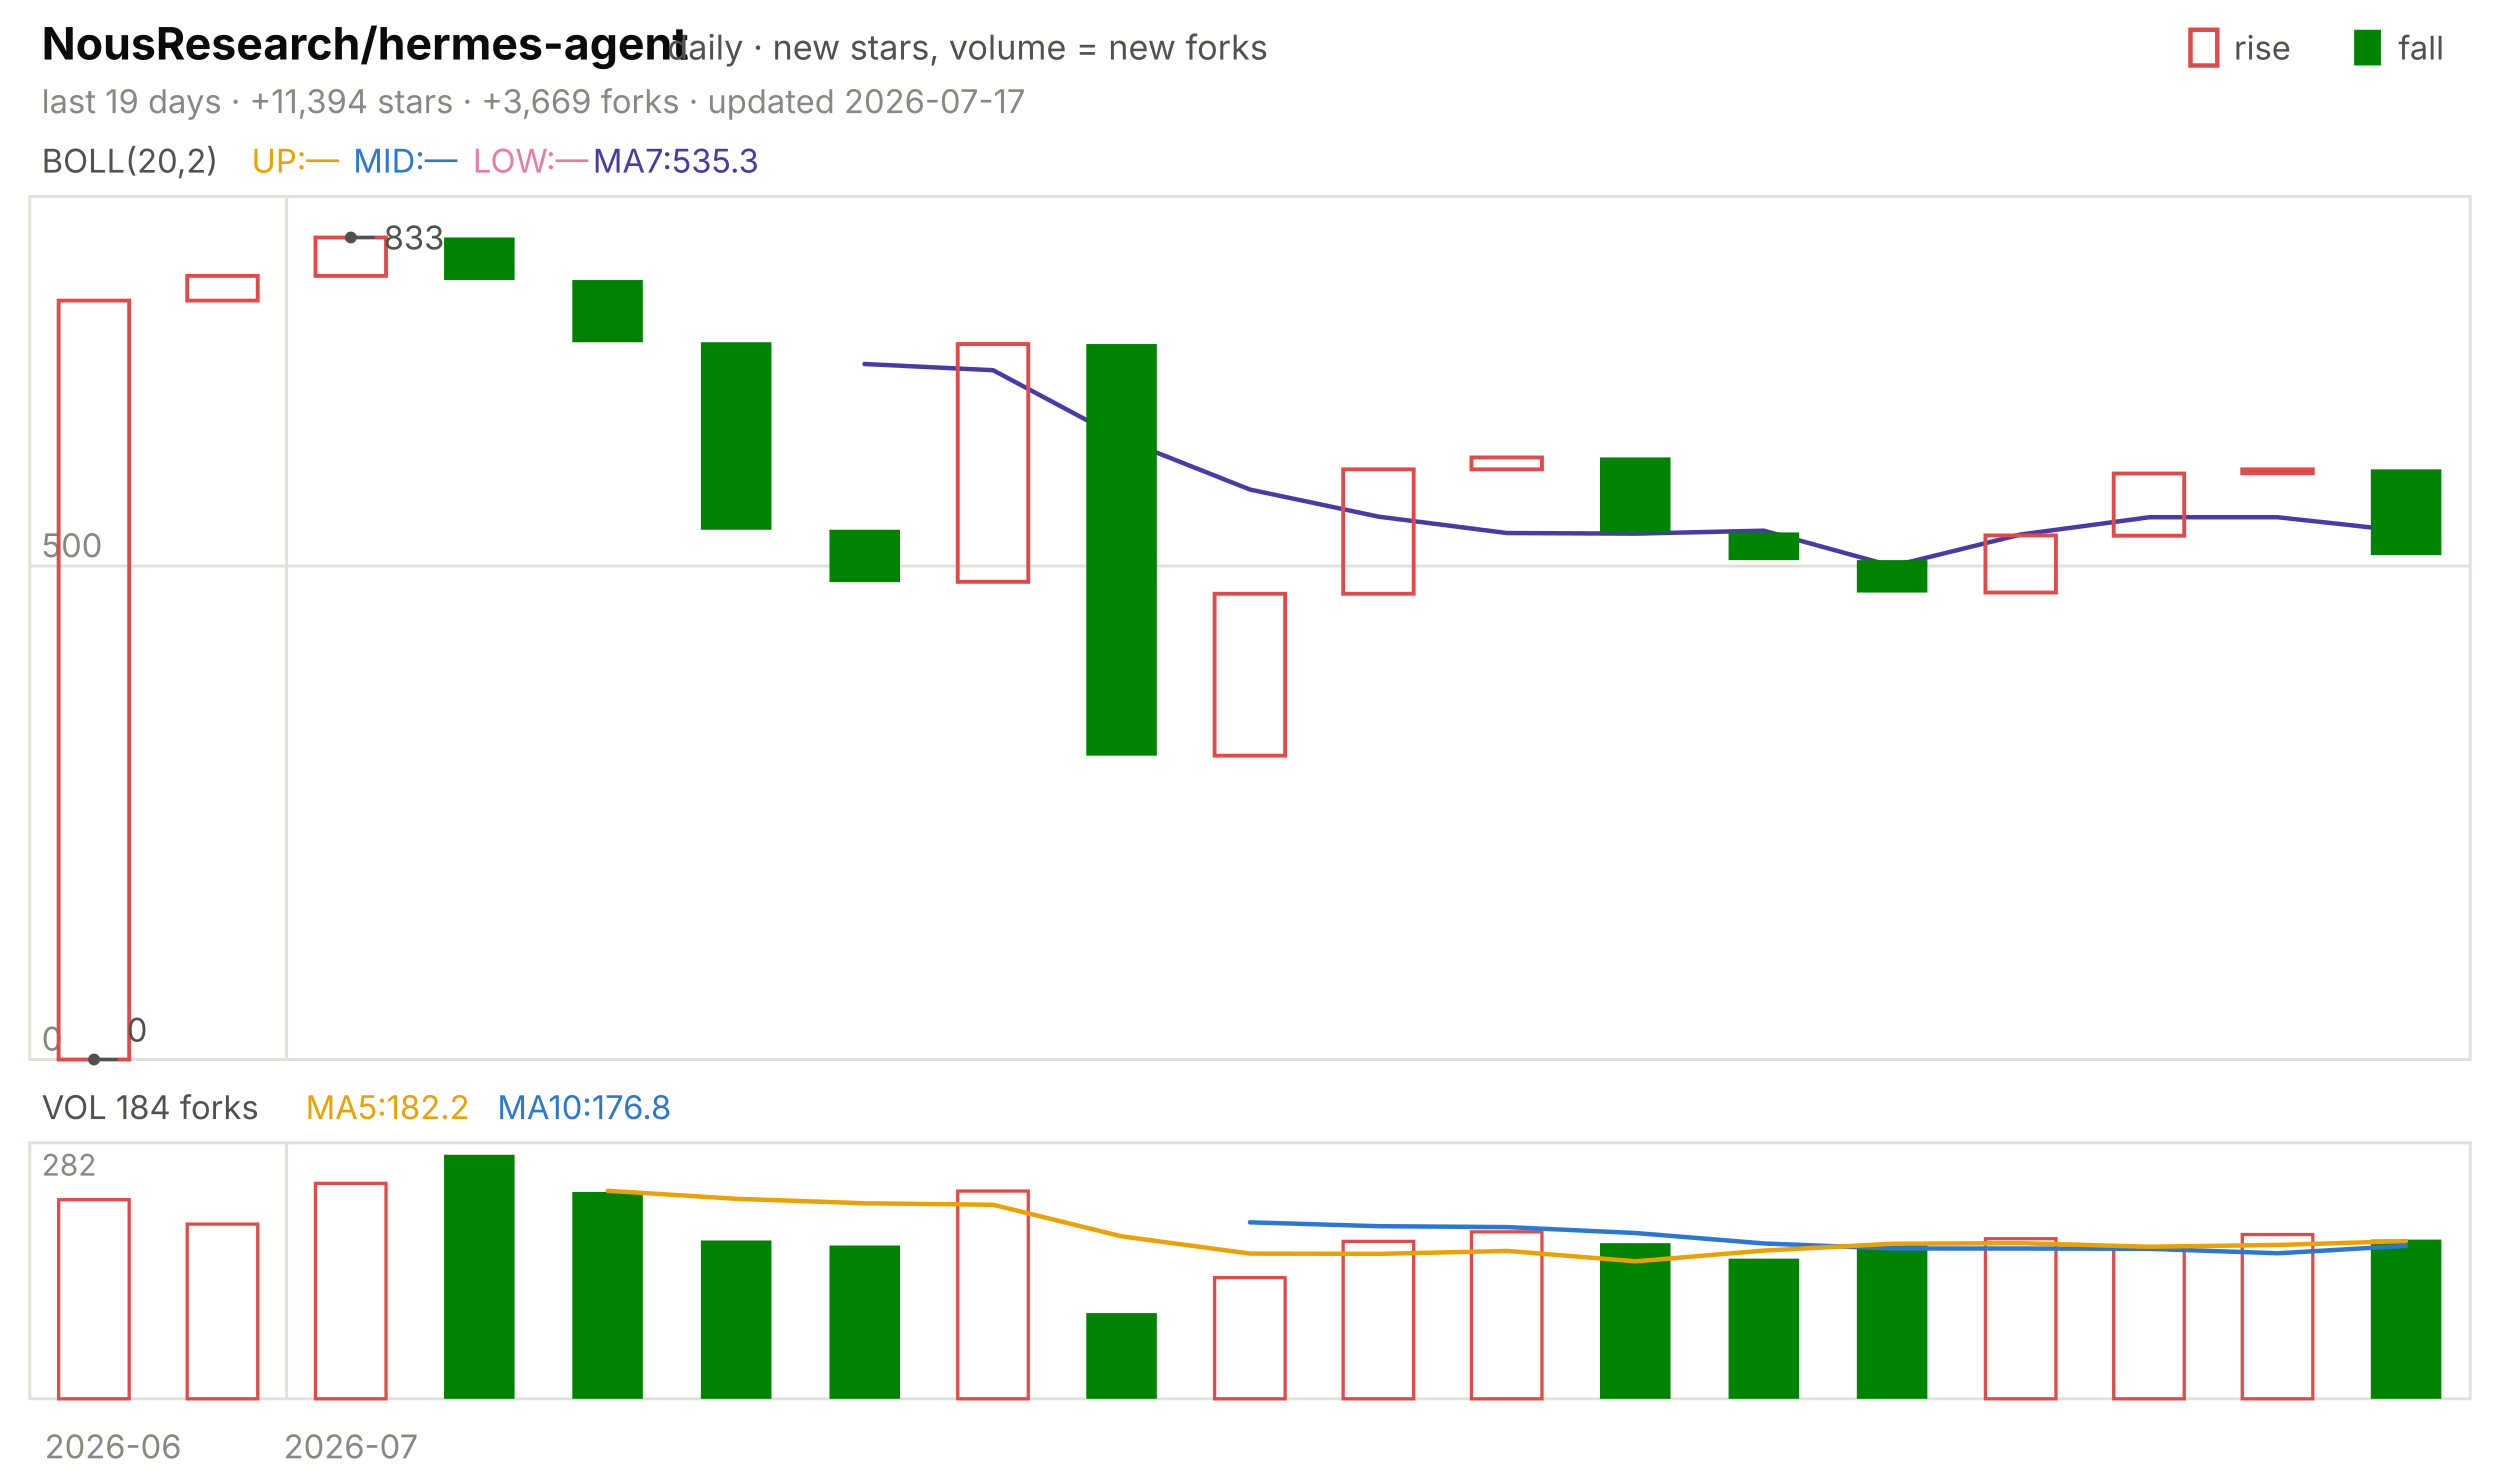
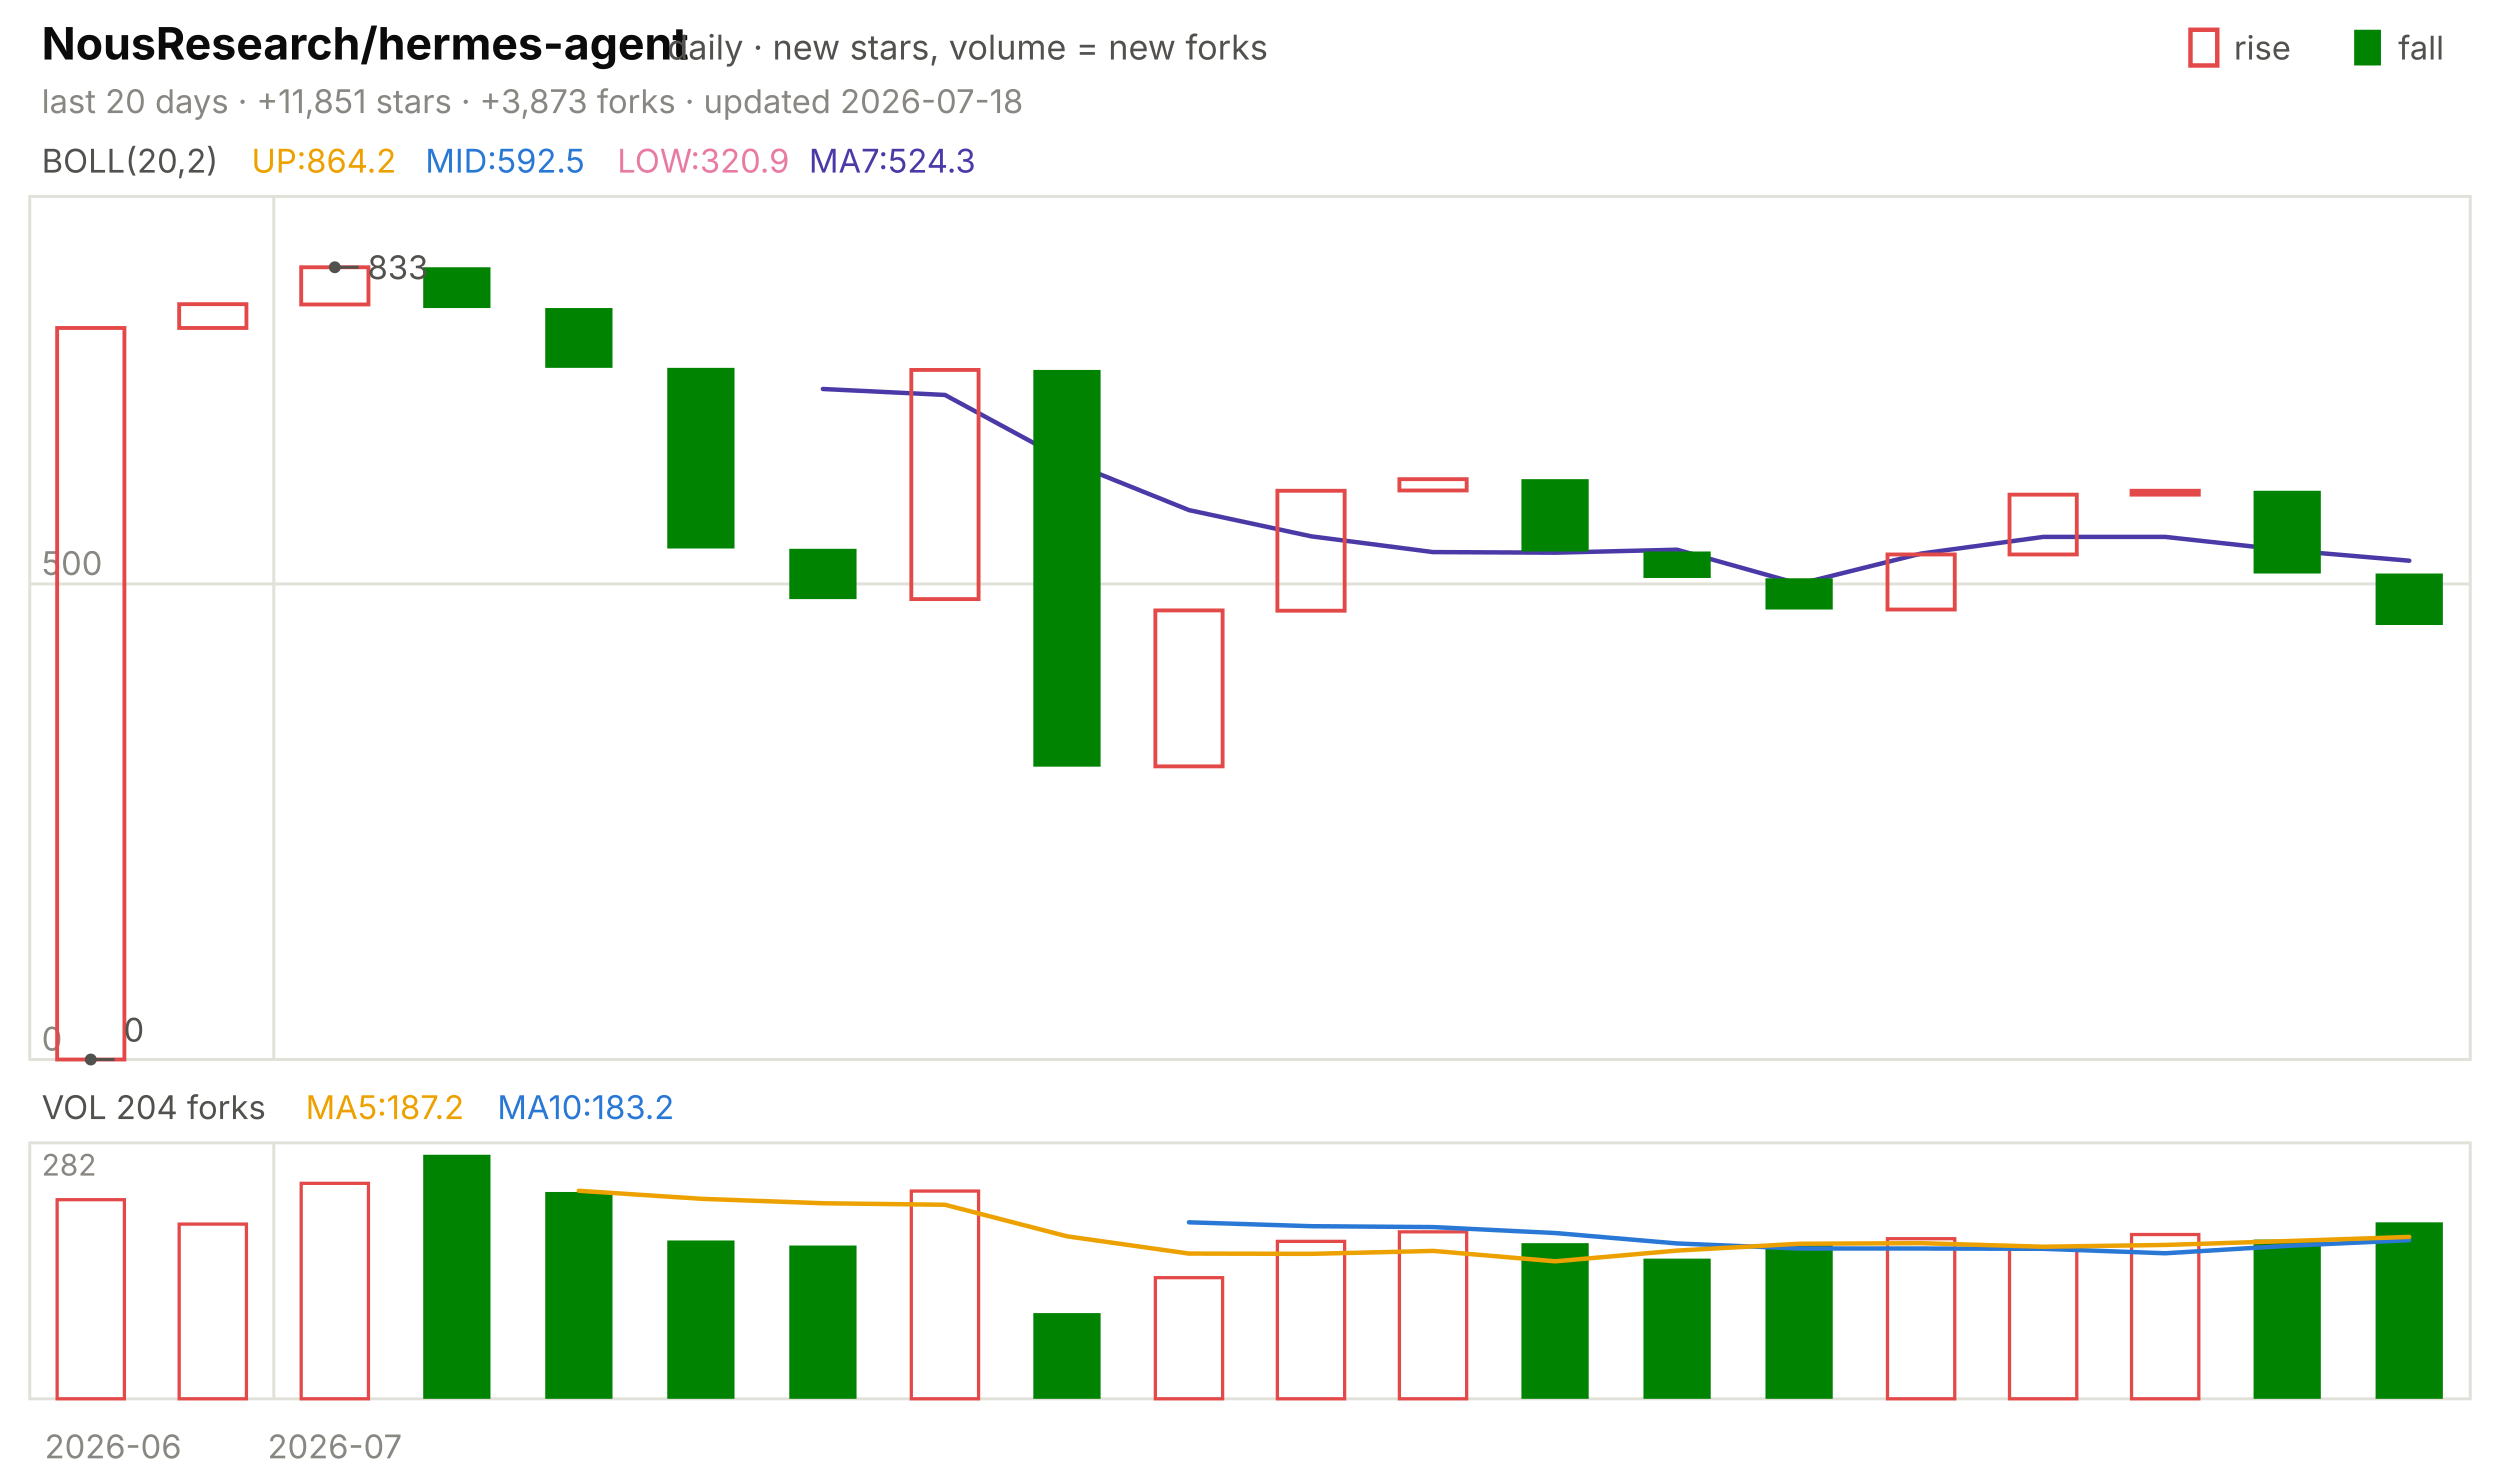
<svg xmlns="http://www.w3.org/2000/svg" viewBox="0 0 840 496" width="840" height="496" font-family="-apple-system,'Segoe UI',system-ui,sans-serif" role="img" aria-label="NousResearch/hermes-agent candlestick chart">
  <text x="14.0" y="20.0" font-size="15" fill="#0b0b0b" font-weight="650">NousResearch/hermes-agent</text>
  <text x="224.2" y="20.0" font-size="11.5" fill="#52514e">daily · new stars, volume = new forks</text>
  <text x="805.8" y="20.0" font-size="11.0" fill="#52514e">fall</text>
  <rect x="791" y="10" width="9" height="12" fill="#008300" />
  <text x="750.6" y="20.0" font-size="11.0" fill="#52514e">rise</text>
  <rect x="736" y="10" width="9" height="12" fill="none" stroke="#e34948" stroke-width="1.5" />
-   <text x="14.0" y="38.0" font-size="11.0" fill="#898781">last 19 days · +11,394 stars · +3,669 forks · updated 2026-07-17</text>
+   <text x="14.0" y="38.0" font-size="11.0" fill="#898781">last 20 days · +11,851 stars · +3,873 forks · updated 2026-07-18</text>
  <rect x="10" y="66" width="820" height="290" fill="none" stroke="#e1e0d9" />
  <rect x="10" y="384" width="820" height="86" fill="none" stroke="#e1e0d9" />
  <text x="38.0" y="490.0" font-size="11.0" fill="#898781" text-anchor="middle">2026-06</text>
-   <line x1="96.3" y1="66.0" x2="96.3" y2="356.0" stroke="#e1e0d9" stroke-width="1.0" />
-   <line x1="96.3" y1="384.0" x2="96.3" y2="470.0" stroke="#e1e0d9" stroke-width="1.0" />
-   <text x="117.9" y="490.0" font-size="11.0" fill="#898781" text-anchor="middle">2026-07</text>
+   <line x1="92.0" y1="66.0" x2="92.0" y2="356.0" stroke="#e1e0d9" stroke-width="1.0" />
+   <line x1="92.0" y1="384.0" x2="92.0" y2="470.0" stroke="#e1e0d9" stroke-width="1.0" />
+   <text x="112.5" y="490.0" font-size="11.0" fill="#898781" text-anchor="middle">2026-07</text>
  <text x="14.0" y="58.0" font-size="11.0" fill="#52514e">BOLL(20,2)</text>
-   <text x="84.5" y="58.0" font-size="11.0" fill="#eda100">UP:—</text>
-   <text x="118.7" y="58.0" font-size="11.0" fill="#2a78d6">MID:—</text>
-   <text x="158.9" y="58.0" font-size="11.0" fill="#e87ba4">LOW:—</text>
-   <text x="199.2" y="58.0" font-size="11.0" fill="#4a3aa7">MA7:535.3</text>
+   <text x="84.5" y="58.0" font-size="11.0" fill="#eda100">UP:864.2</text>
+   <text x="142.9" y="58.0" font-size="11.0" fill="#2a78d6">MID:592.5</text>
+   <text x="207.4" y="58.0" font-size="11.0" fill="#e87ba4">LOW:320.9</text>
+   <text x="271.8" y="58.0" font-size="11.0" fill="#4a3aa7">MA7:524.3</text>
  <line x1="10.0" y1="356.0" x2="830.0" y2="356.0" stroke="#e1e0d9" stroke-width="1.0" />
  <text x="14.0" y="353.0" font-size="11.0" fill="#898781">0</text>
-   <line x1="10.0" y1="190.2" x2="830.0" y2="190.2" stroke="#e1e0d9" stroke-width="1.0" />
-   <text x="14.0" y="187.2" font-size="11.0" fill="#898781">500</text>
-   <polyline points="290.5,122.3 333.7,124.4 376.8,147.4 420.0,164.5 463.2,173.6 506.3,179.1 549.5,179.3 592.6,178.3 635.8,190.2 678.9,179.6 722.1,173.8 765.3,173.8 808.4,178.5" fill="none" stroke="#4a3aa7" stroke-width="1.5" stroke-linejoin="round" stroke-linecap="round" />
-   <rect x="19.7" y="101.0" width="23.7" height="255.0" fill="none" stroke="#e34948" stroke-width="1.3" />
-   <rect x="62.9" y="92.7" width="23.7" height="8.3" fill="none" stroke="#e34948" stroke-width="1.3" />
-   <rect x="106.0" y="79.8" width="23.7" height="12.9" fill="none" stroke="#e34948" stroke-width="1.3" />
-   <rect x="149.2" y="79.8" width="23.7" height="14.3" fill="#008300" />
-   <rect x="192.3" y="94.1" width="23.7" height="20.9" fill="#008300" />
-   <rect x="235.5" y="115.0" width="23.7" height="63.0" fill="#008300" />
-   <rect x="278.7" y="178.0" width="23.7" height="17.6" fill="#008300" />
-   <rect x="321.8" y="115.6" width="23.7" height="79.9" fill="none" stroke="#e34948" stroke-width="1.3" />
-   <rect x="365.0" y="115.6" width="23.7" height="138.3" fill="#008300" />
-   <rect x="408.1" y="199.5" width="23.7" height="54.4" fill="none" stroke="#e34948" stroke-width="1.3" />
-   <rect x="451.3" y="157.7" width="23.7" height="41.8" fill="none" stroke="#e34948" stroke-width="1.3" />
-   <rect x="494.4" y="153.7" width="23.7" height="4.0" fill="none" stroke="#e34948" stroke-width="1.3" />
-   <rect x="537.6" y="153.7" width="23.7" height="25.2" fill="#008300" />
-   <rect x="580.8" y="178.9" width="23.7" height="9.3" fill="#008300" />
-   <rect x="623.9" y="188.2" width="23.7" height="10.9" fill="#008300" />
-   <rect x="667.1" y="179.9" width="23.7" height="19.2" fill="none" stroke="#e34948" stroke-width="1.3" />
-   <rect x="710.2" y="159.1" width="23.7" height="20.9" fill="none" stroke="#e34948" stroke-width="1.3" />
-   <rect x="753.4" y="157.7" width="23.7" height="1.3" fill="none" stroke="#e34948" stroke-width="1.3" />
-   <rect x="796.6" y="157.7" width="23.7" height="28.8" fill="#008300" />
-   <circle cx="117.9" cy="79.8" r="2" fill="#52514e" />
-   <line x1="117.9" y1="79.8" x2="125.9" y2="79.8" stroke="#52514e" stroke-width="1.0" />
-   <text x="128.9" y="83.8" font-size="11.0" fill="#52514e">833</text>
-   <circle cx="31.6" cy="356.0" r="2" fill="#52514e" />
-   <line x1="31.6" y1="356.0" x2="39.6" y2="356.0" stroke="#52514e" stroke-width="1.0" />
-   <text x="42.6" y="350.0" font-size="11.0" fill="#52514e">0</text>
-   <text x="14.0" y="376.0" font-size="11.0" fill="#52514e">VOL 184 forks</text>
-   <text x="102.7" y="376.0" font-size="11.0" fill="#eda100">MA5:182.2</text>
-   <text x="167.1" y="376.0" font-size="11.0" fill="#2a78d6">MA10:176.8</text>
+   <line x1="10.0" y1="196.2" x2="830.0" y2="196.2" stroke="#e1e0d9" stroke-width="1.0" />
+   <text x="14.0" y="193.2" font-size="11.0" fill="#898781">500</text>
+   <polyline points="276.5,130.7 317.5,132.7 358.5,154.9 399.5,171.4 440.5,180.2 481.5,185.5 522.5,185.7 563.5,184.7 604.5,196.2 645.5,186.0 686.5,180.4 727.5,180.4 768.5,184.9 809.5,188.4" fill="none" stroke="#4a3aa7" stroke-width="1.5" stroke-linejoin="round" stroke-linecap="round" />
+   <rect x="19.2" y="110.2" width="22.6" height="245.8" fill="none" stroke="#e34948" stroke-width="1.3" />
+   <rect x="60.2" y="102.2" width="22.6" height="8.0" fill="none" stroke="#e34948" stroke-width="1.3" />
+   <rect x="101.2" y="89.8" width="22.6" height="12.5" fill="none" stroke="#e34948" stroke-width="1.3" />
+   <rect x="142.2" y="89.8" width="22.6" height="13.7" fill="#008300" />
+   <rect x="183.2" y="103.5" width="22.6" height="20.1" fill="#008300" />
+   <rect x="224.2" y="123.6" width="22.6" height="60.7" fill="#008300" />
+   <rect x="265.2" y="184.4" width="22.6" height="16.9" fill="#008300" />
+   <rect x="306.2" y="124.3" width="22.6" height="77.0" fill="none" stroke="#e34948" stroke-width="1.3" />
+   <rect x="347.2" y="124.3" width="22.6" height="133.3" fill="#008300" />
+   <rect x="388.2" y="205.1" width="22.6" height="52.4" fill="none" stroke="#e34948" stroke-width="1.3" />
+   <rect x="429.2" y="164.9" width="22.6" height="40.3" fill="none" stroke="#e34948" stroke-width="1.3" />
+   <rect x="470.2" y="161.0" width="22.6" height="3.8" fill="none" stroke="#e34948" stroke-width="1.3" />
+   <rect x="511.2" y="161.0" width="22.6" height="24.3" fill="#008300" />
+   <rect x="552.2" y="185.3" width="22.6" height="8.9" fill="#008300" />
+   <rect x="593.2" y="194.3" width="22.6" height="10.5" fill="#008300" />
+   <rect x="634.2" y="186.3" width="22.6" height="18.5" fill="none" stroke="#e34948" stroke-width="1.3" />
+   <rect x="675.2" y="166.2" width="22.6" height="20.1" fill="none" stroke="#e34948" stroke-width="1.3" />
+   <rect x="716.2" y="164.9" width="22.6" height="1.3" fill="none" stroke="#e34948" stroke-width="1.3" />
+   <rect x="757.2" y="164.9" width="22.6" height="27.8" fill="#008300" />
+   <rect x="798.2" y="192.7" width="22.6" height="17.3" fill="#008300" />
+   <circle cx="112.5" cy="89.8" r="2" fill="#52514e" />
+   <line x1="112.5" y1="89.8" x2="120.5" y2="89.8" stroke="#52514e" stroke-width="1.0" />
+   <text x="123.5" y="93.8" font-size="11.0" fill="#52514e">833</text>
+   <circle cx="30.5" cy="356.0" r="2" fill="#52514e" />
+   <line x1="30.5" y1="356.0" x2="38.5" y2="356.0" stroke="#52514e" stroke-width="1.0" />
+   <text x="41.5" y="350.0" font-size="11.0" fill="#52514e">0</text>
+   <text x="14.0" y="376.0" font-size="11.0" fill="#52514e">VOL 204 forks</text>
+   <text x="102.7" y="376.0" font-size="11.0" fill="#eda100">MA5:187.2</text>
+   <text x="167.1" y="376.0" font-size="11.0" fill="#2a78d6">MA10:183.2</text>
  <text x="14.0" y="395.0" font-size="10" fill="#898781">282</text>
-   <rect x="19.7" y="403.1" width="23.7" height="66.9" fill="none" stroke="#e34948" stroke-width="1.1" />
-   <rect x="62.9" y="411.3" width="23.7" height="58.7" fill="none" stroke="#e34948" stroke-width="1.1" />
-   <rect x="106.0" y="397.6" width="23.7" height="72.4" fill="none" stroke="#e34948" stroke-width="1.1" />
-   <rect x="149.2" y="388.0" width="23.7" height="82.0" fill="#008300" />
-   <rect x="192.3" y="400.5" width="23.7" height="69.5" fill="#008300" />
-   <rect x="235.5" y="416.8" width="23.7" height="53.2" fill="#008300" />
-   <rect x="278.7" y="418.5" width="23.7" height="51.5" fill="#008300" />
-   <rect x="321.8" y="400.2" width="23.7" height="69.8" fill="none" stroke="#e34948" stroke-width="1.1" />
-   <rect x="365.0" y="441.2" width="23.7" height="28.8" fill="#008300" />
-   <rect x="408.1" y="429.3" width="23.7" height="40.7" fill="none" stroke="#e34948" stroke-width="1.1" />
-   <rect x="451.3" y="417.1" width="23.7" height="52.9" fill="none" stroke="#e34948" stroke-width="1.1" />
-   <rect x="494.4" y="413.9" width="23.7" height="56.1" fill="none" stroke="#e34948" stroke-width="1.1" />
-   <rect x="537.6" y="417.7" width="23.7" height="52.3" fill="#008300" />
-   <rect x="580.8" y="422.9" width="23.7" height="47.1" fill="#008300" />
-   <rect x="623.9" y="418.0" width="23.7" height="52.0" fill="#008300" />
-   <rect x="667.1" y="416.2" width="23.7" height="53.8" fill="none" stroke="#e34948" stroke-width="1.1" />
-   <rect x="710.2" y="419.7" width="23.7" height="50.3" fill="none" stroke="#e34948" stroke-width="1.1" />
-   <rect x="753.4" y="414.8" width="23.7" height="55.2" fill="none" stroke="#e34948" stroke-width="1.1" />
-   <rect x="796.6" y="416.5" width="23.7" height="53.5" fill="#008300" />
-   <polyline points="420.0,410.7 463.2,412.0 506.3,412.3 549.5,414.3 592.6,417.8 635.8,419.5 678.9,419.5 722.1,419.6 765.3,421.1 808.4,418.6" fill="none" stroke="#2a78d6" stroke-width="1.5" stroke-linejoin="round" stroke-linecap="round" />
-   <polyline points="204.2,400.1 247.4,402.8 290.5,404.3 333.7,404.8 376.8,415.4 420.0,421.2 463.2,421.3 506.3,420.3 549.5,423.8 592.6,420.2 635.8,417.9 678.9,417.7 722.1,418.9 765.3,418.3 808.4,417.0" fill="none" stroke="#eda100" stroke-width="1.5" stroke-linejoin="round" stroke-linecap="round" />
+   <rect x="19.2" y="403.1" width="22.6" height="66.9" fill="none" stroke="#e34948" stroke-width="1.1" />
+   <rect x="60.2" y="411.3" width="22.6" height="58.7" fill="none" stroke="#e34948" stroke-width="1.1" />
+   <rect x="101.2" y="397.6" width="22.6" height="72.4" fill="none" stroke="#e34948" stroke-width="1.1" />
+   <rect x="142.2" y="388.0" width="22.6" height="82.0" fill="#008300" />
+   <rect x="183.2" y="400.5" width="22.6" height="69.5" fill="#008300" />
+   <rect x="224.2" y="416.8" width="22.6" height="53.2" fill="#008300" />
+   <rect x="265.2" y="418.5" width="22.6" height="51.5" fill="#008300" />
+   <rect x="306.2" y="400.2" width="22.6" height="69.8" fill="none" stroke="#e34948" stroke-width="1.1" />
+   <rect x="347.2" y="441.2" width="22.6" height="28.8" fill="#008300" />
+   <rect x="388.2" y="429.3" width="22.6" height="40.7" fill="none" stroke="#e34948" stroke-width="1.1" />
+   <rect x="429.2" y="417.1" width="22.6" height="52.9" fill="none" stroke="#e34948" stroke-width="1.1" />
+   <rect x="470.2" y="413.9" width="22.6" height="56.1" fill="none" stroke="#e34948" stroke-width="1.1" />
+   <rect x="511.2" y="417.7" width="22.6" height="52.3" fill="#008300" />
+   <rect x="552.2" y="422.9" width="22.6" height="47.1" fill="#008300" />
+   <rect x="593.2" y="418.0" width="22.6" height="52.0" fill="#008300" />
+   <rect x="634.2" y="416.2" width="22.6" height="53.8" fill="none" stroke="#e34948" stroke-width="1.1" />
+   <rect x="675.2" y="419.7" width="22.6" height="50.3" fill="none" stroke="#e34948" stroke-width="1.1" />
+   <rect x="716.2" y="414.8" width="22.6" height="55.2" fill="none" stroke="#e34948" stroke-width="1.1" />
+   <rect x="757.2" y="416.5" width="22.6" height="53.5" fill="#008300" />
+   <rect x="798.2" y="410.7" width="22.6" height="59.3" fill="#008300" />
+   <polyline points="399.5,410.7 440.5,412.0 481.5,412.3 522.5,414.3 563.5,417.8 604.5,419.5 645.5,419.5 686.5,419.6 727.5,421.1 768.5,418.6 809.5,416.7" fill="none" stroke="#2a78d6" stroke-width="1.5" stroke-linejoin="round" stroke-linecap="round" />
+   <polyline points="194.5,400.1 235.5,402.8 276.5,404.3 317.5,404.8 358.5,415.4 399.5,421.2 440.5,421.3 481.5,420.3 522.5,423.8 563.5,420.2 604.5,417.9 645.5,417.7 686.5,418.9 727.5,418.3 768.5,417.0 809.5,415.6" fill="none" stroke="#eda100" stroke-width="1.5" stroke-linejoin="round" stroke-linecap="round" />
</svg>
